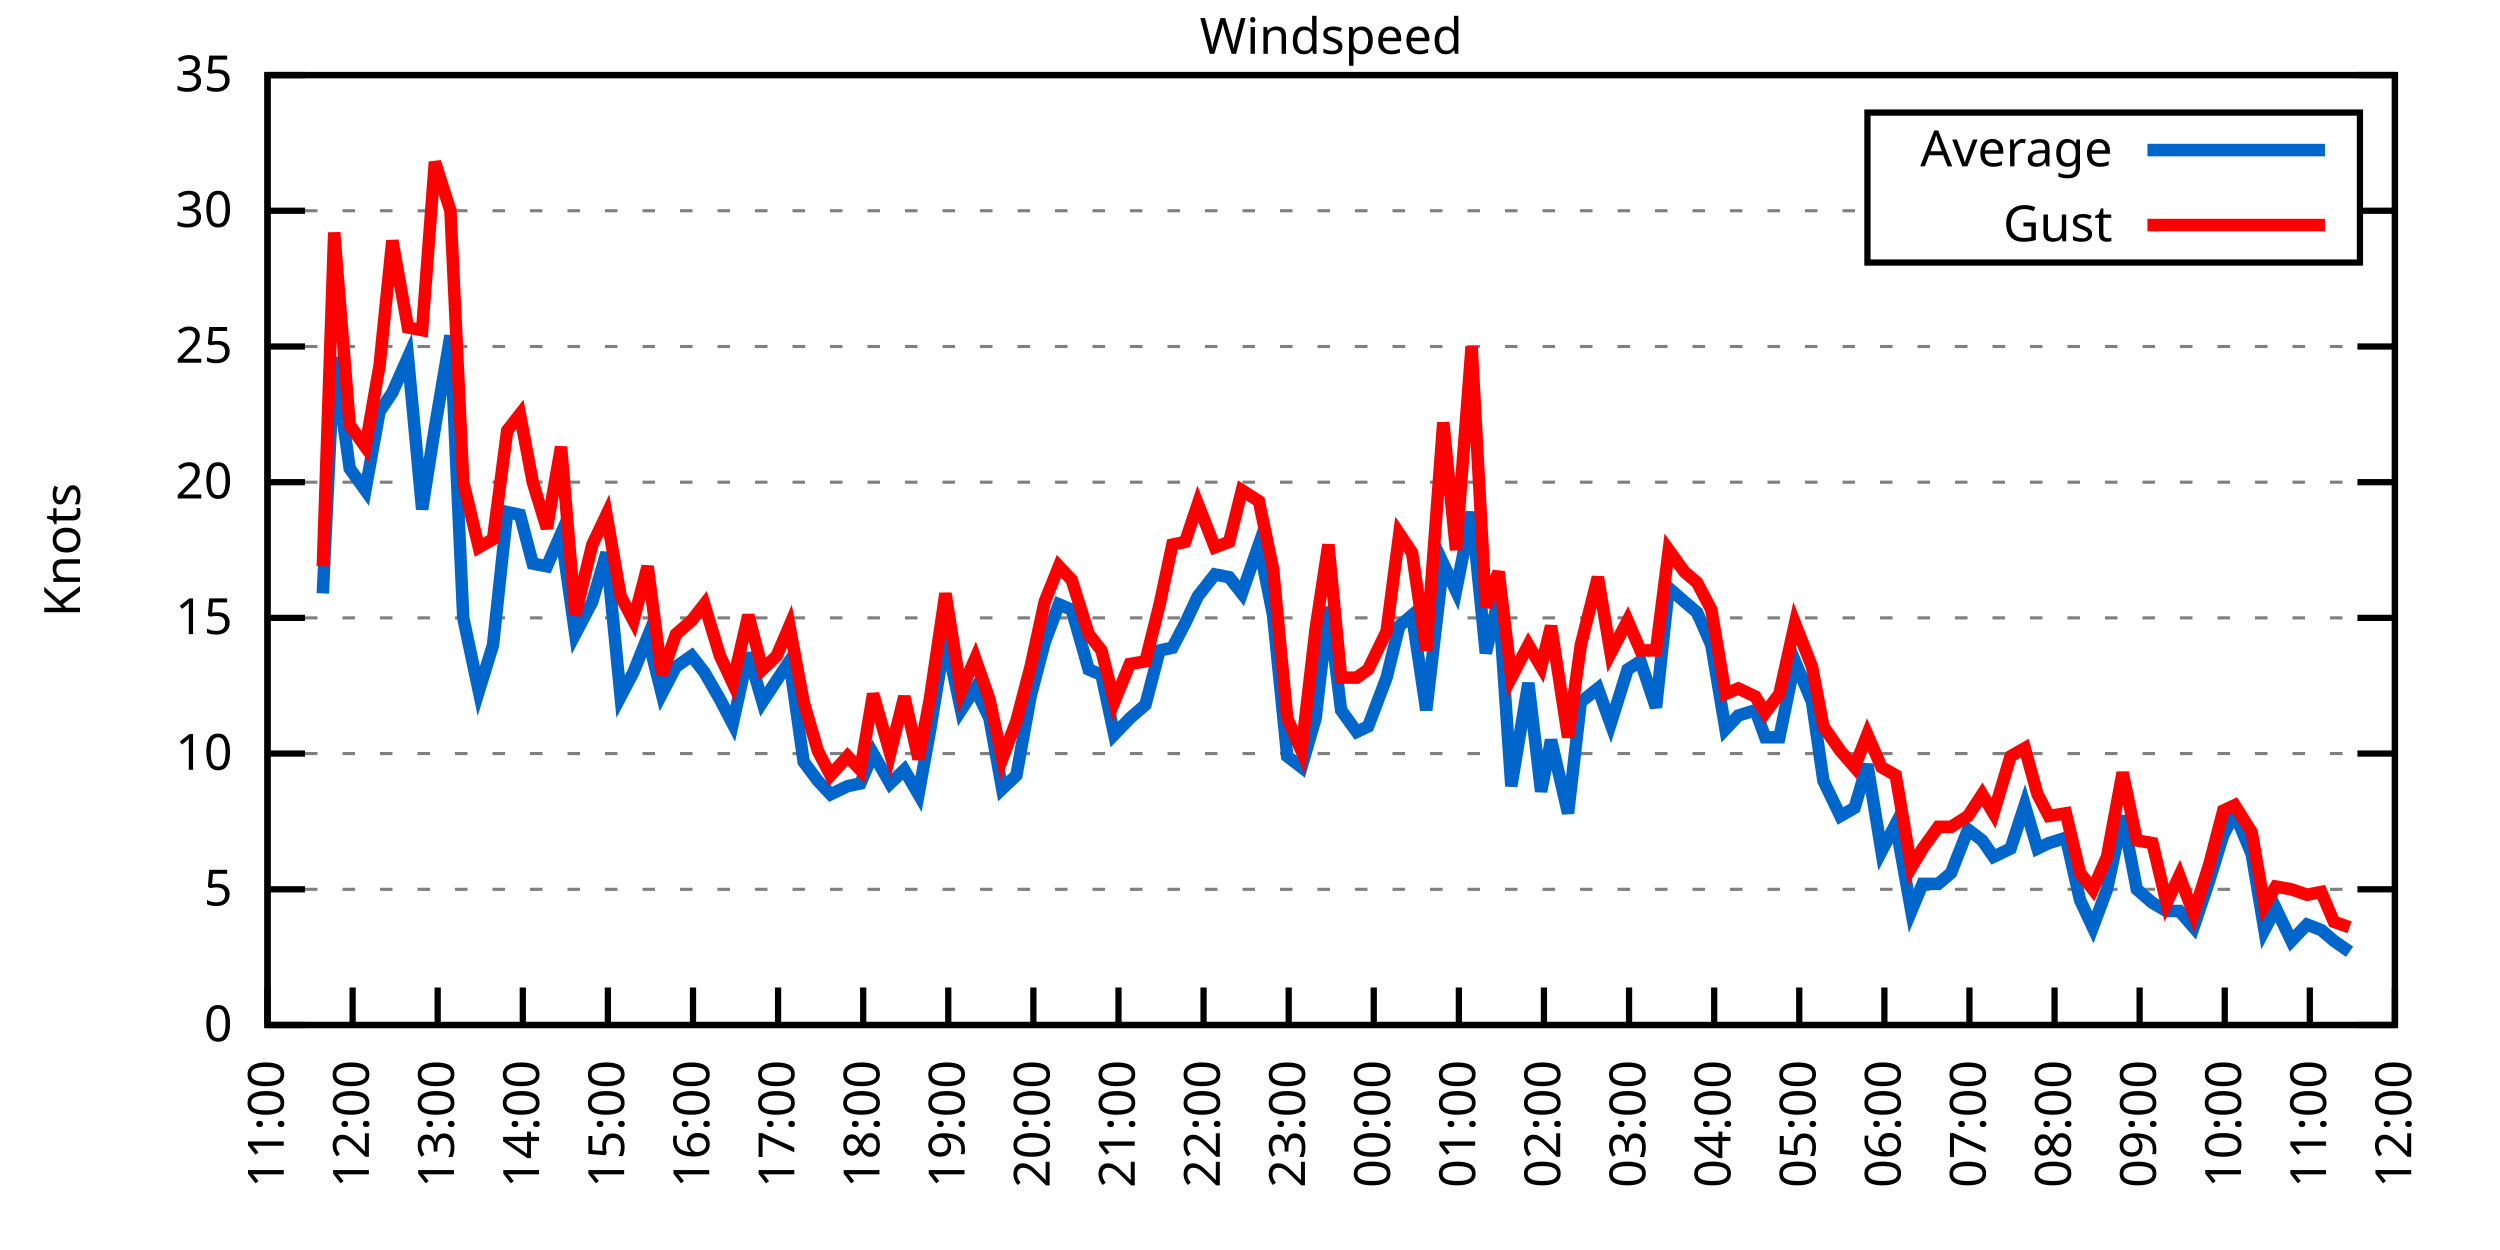
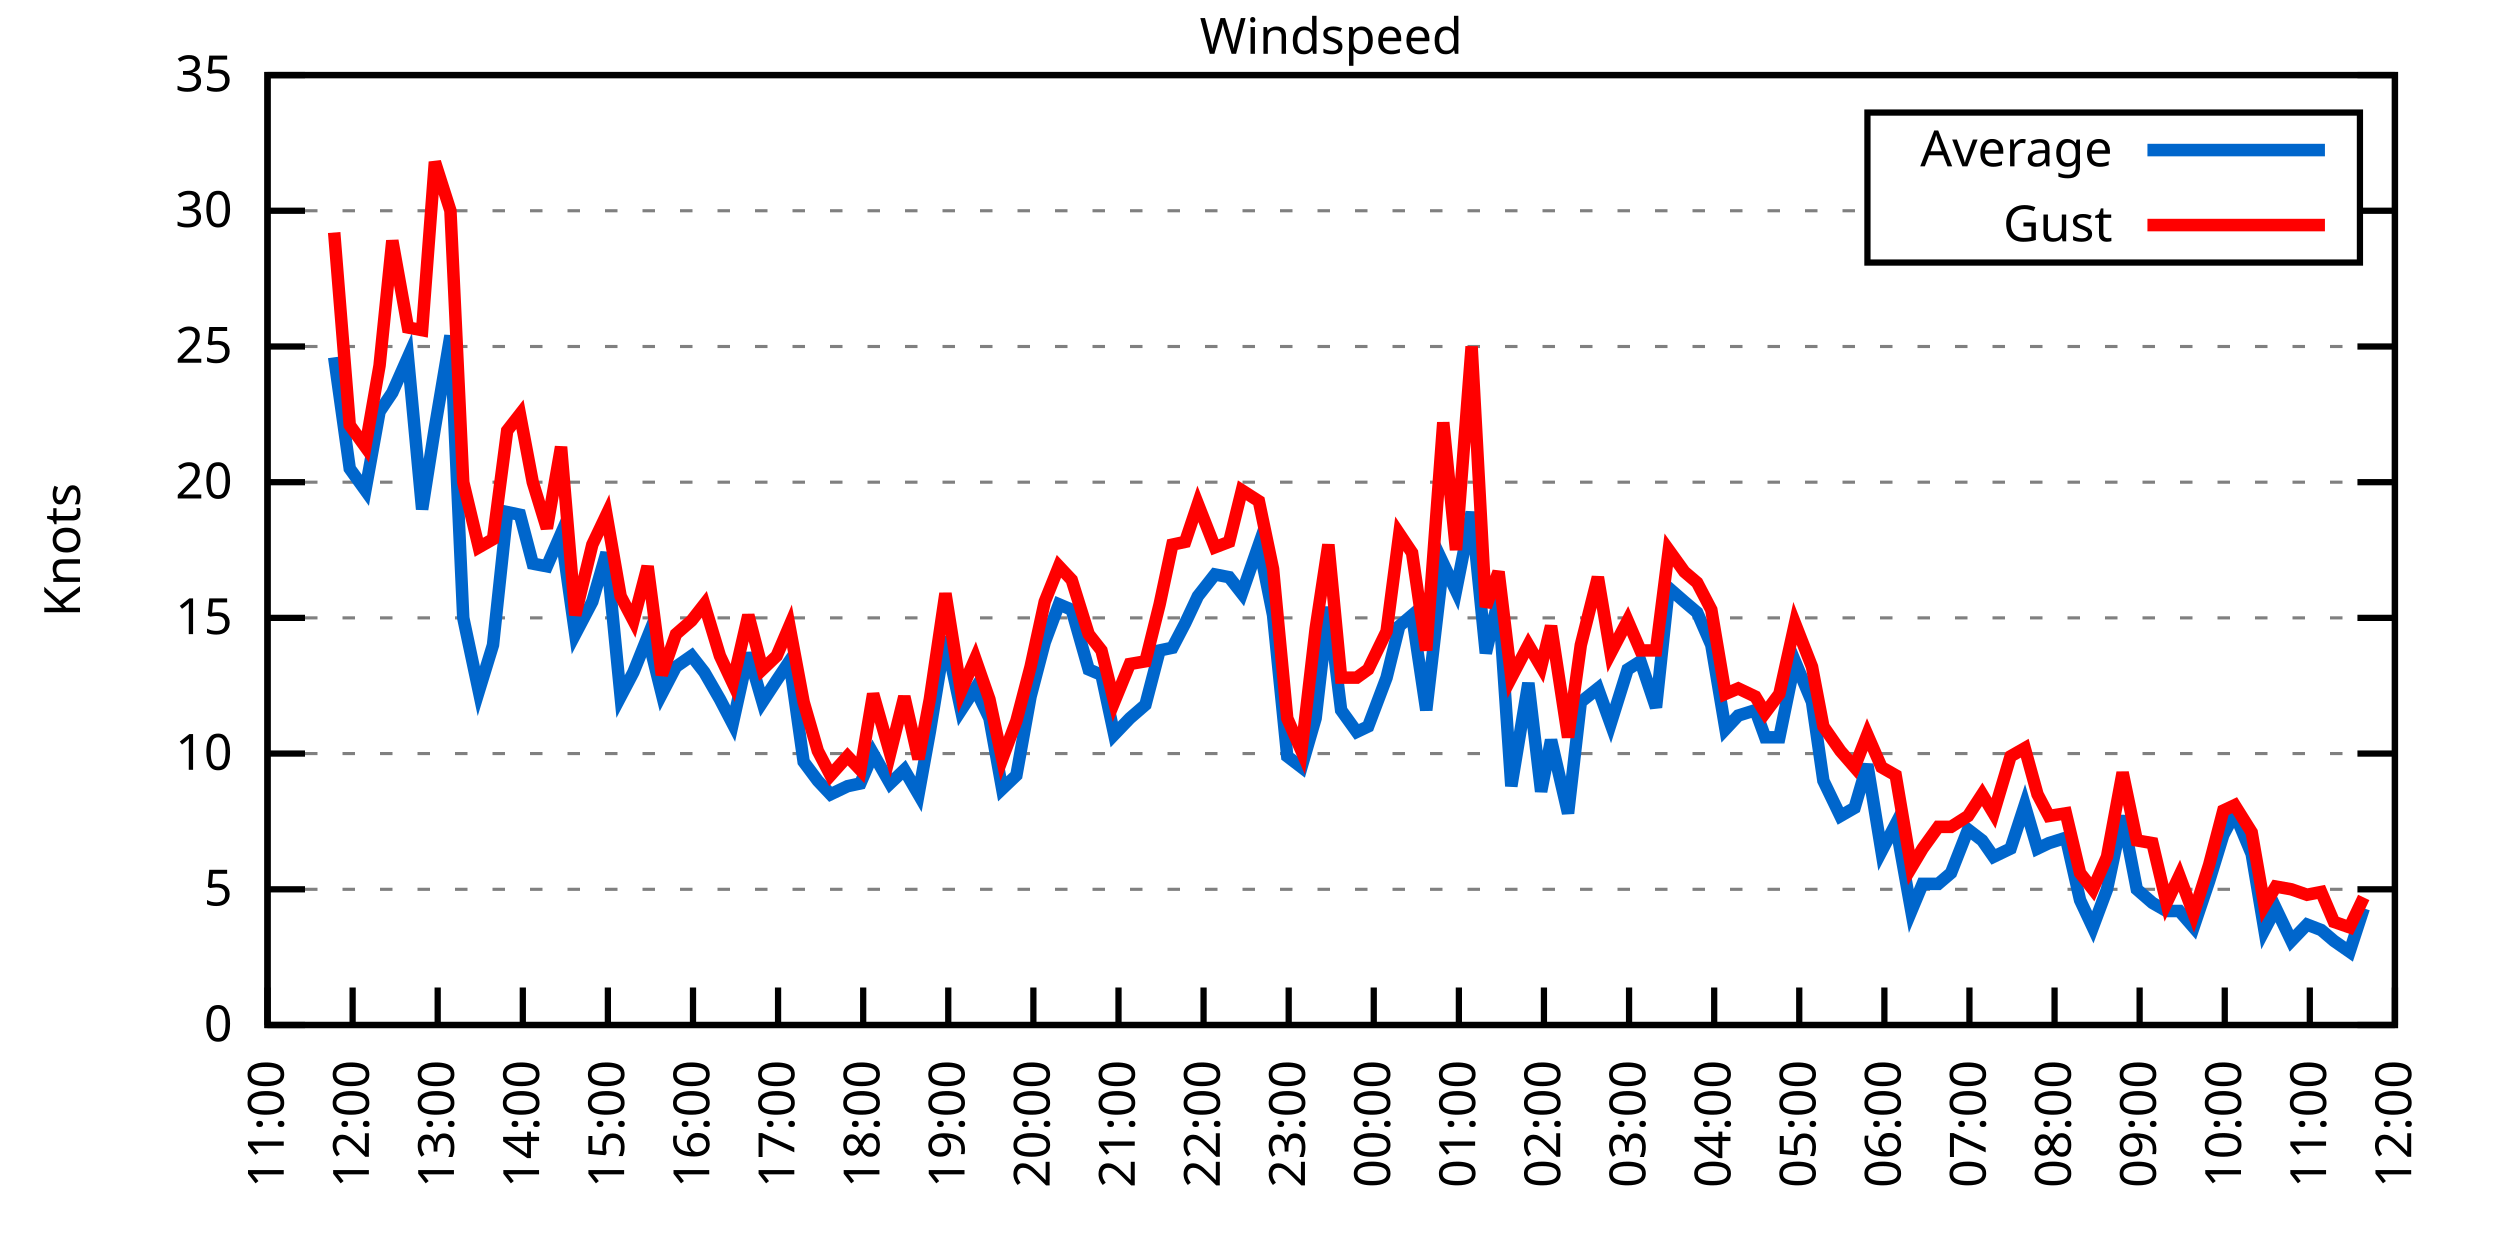
<svg xmlns="http://www.w3.org/2000/svg" xmlns:xlink="http://www.w3.org/1999/xlink" width="400" height="200" viewBox="0 0 400 200">
  <g id="gnuplot_canvas">
    <rect x="0" y="0" width="400" height="200" fill="none" />
    <defs>
      <circle id="gpDot" r="0.5" stroke-width="0.5" stroke="currentColor" />
      <path id="gpPt0" stroke-width="0.333" stroke="currentColor" d="M-1,0 h2 M0,-1 v2" />
      <path id="gpPt1" stroke-width="0.333" stroke="currentColor" d="M-1,-1 L1,1 M1,-1 L-1,1" />
      <path id="gpPt2" stroke-width="0.333" stroke="currentColor" d="M-1,0 L1,0 M0,-1 L0,1 M-1,-1 L1,1 M-1,1 L1,-1" />
      <rect id="gpPt3" stroke-width="0.333" stroke="currentColor" x="-1" y="-1" width="2" height="2" />
      <rect id="gpPt4" stroke-width="0.333" stroke="currentColor" fill="currentColor" x="-1" y="-1" width="2" height="2" />
      <circle id="gpPt5" stroke-width="0.333" stroke="currentColor" cx="0" cy="0" r="1" />
      <use xlink:href="#gpPt5" id="gpPt6" fill="currentColor" stroke="none" />
      <path id="gpPt7" stroke-width="0.333" stroke="currentColor" d="M0,-1.33 L-1.33,0.67 L1.33,0.67 z" />
      <use xlink:href="#gpPt7" id="gpPt8" fill="currentColor" stroke="none" />
      <use xlink:href="#gpPt7" id="gpPt9" stroke="currentColor" transform="rotate(180)" />
      <use xlink:href="#gpPt9" id="gpPt10" fill="currentColor" stroke="none" />
      <use xlink:href="#gpPt3" id="gpPt11" stroke="currentColor" transform="rotate(45)" />
      <use xlink:href="#gpPt11" id="gpPt12" fill="currentColor" stroke="none" />
      <path id="gpPt13" stroke-width="0.333" stroke="currentColor" d="M0,1.330 L1.265,0.411 L0.782,-1.067 L-0.782,-1.076 L-1.265,0.411 z" />
      <use xlink:href="#gpPt13" id="gpPt14" fill="currentColor" stroke="none" />
      <filter id="textbox" filterUnits="objectBoundingBox" x="0" y="0" height="1" width="1">
        <feFlood flood-color="white" flood-opacity="1" result="bgnd" />
        <feComposite in="SourceGraphic" in2="bgnd" operator="atop" />
      </filter>
      <filter id="greybox" filterUnits="objectBoundingBox" x="0" y="0" height="1" width="1">
        <feFlood flood-color="lightgrey" flood-opacity="1" result="grey" />
        <feComposite in="SourceGraphic" in2="grey" operator="atop" />
      </filter>
    </defs>
    <g fill="none" color="white" stroke="currentColor" stroke-width="1.00" stroke-linecap="butt" stroke-linejoin="miter">
</g>
    <g fill="none" color="black" stroke="currentColor" stroke-width="1.00" stroke-linecap="butt" stroke-linejoin="miter">
      <g stroke="none" shape-rendering="crispEdges">
        <polygon fill="rgb(255, 255, 255)" points="42.80,164.00 383.18,164.00 383.18,12.02 42.80,12.02 " />
      </g>
    </g>
    <g fill="none" color="black" stroke="currentColor" stroke-width="1.00" stroke-linecap="butt" stroke-linejoin="miter">
</g>
    <g fill="none" color="black" stroke="black" stroke-width="0.50" stroke-linecap="butt" stroke-linejoin="miter">
</g>
    <g fill="none" color="gray" stroke="currentColor" stroke-width="0.50" stroke-linecap="butt" stroke-linejoin="miter">
      <path stroke="gray" stroke-dasharray="2,4" class="gridline" d="M42.80,164.00 L383.19,164.00  " />
    </g>
    <g fill="none" color="gray" stroke="gray" stroke-width="1.00" stroke-linecap="butt" stroke-linejoin="miter">
</g>
    <g fill="none" color="black" stroke="currentColor" stroke-width="1.00" stroke-linecap="butt" stroke-linejoin="miter">
      <path stroke="black" d="M42.80,164.00 L48.80,164.00 M383.19,164.00 L377.19,164.00  " />
      <g transform="translate(37.20,166.60)" stroke="none" fill="black" font-family="Sans" font-size="8.00" text-anchor="end">
        <text>
          <tspan font-family="Sans"> 0</tspan>
        </text>
      </g>
    </g>
    <g fill="none" color="black" stroke="currentColor" stroke-width="1.00" stroke-linecap="butt" stroke-linejoin="miter">
</g>
    <g fill="none" color="black" stroke="black" stroke-width="0.50" stroke-linecap="butt" stroke-linejoin="miter">
</g>
    <g fill="none" color="gray" stroke="currentColor" stroke-width="0.50" stroke-linecap="butt" stroke-linejoin="miter">
      <path stroke="gray" stroke-dasharray="2,4" class="gridline" d="M42.80,142.29 L383.19,142.29  " />
    </g>
    <g fill="none" color="gray" stroke="gray" stroke-width="1.00" stroke-linecap="butt" stroke-linejoin="miter">
</g>
    <g fill="none" color="black" stroke="currentColor" stroke-width="1.00" stroke-linecap="butt" stroke-linejoin="miter">
      <path stroke="black" d="M42.80,142.29 L48.80,142.29 M383.19,142.29 L377.19,142.29  " />
      <g transform="translate(37.20,144.89)" stroke="none" fill="black" font-family="Sans" font-size="8.00" text-anchor="end">
        <text>
          <tspan font-family="Sans"> 5</tspan>
        </text>
      </g>
    </g>
    <g fill="none" color="black" stroke="currentColor" stroke-width="1.00" stroke-linecap="butt" stroke-linejoin="miter">
</g>
    <g fill="none" color="black" stroke="black" stroke-width="0.50" stroke-linecap="butt" stroke-linejoin="miter">
</g>
    <g fill="none" color="gray" stroke="currentColor" stroke-width="0.50" stroke-linecap="butt" stroke-linejoin="miter">
      <path stroke="gray" stroke-dasharray="2,4" class="gridline" d="M42.80,120.57 L383.19,120.57  " />
    </g>
    <g fill="none" color="gray" stroke="gray" stroke-width="1.00" stroke-linecap="butt" stroke-linejoin="miter">
</g>
    <g fill="none" color="black" stroke="currentColor" stroke-width="1.00" stroke-linecap="butt" stroke-linejoin="miter">
      <path stroke="black" d="M42.80,120.57 L48.80,120.57 M383.19,120.57 L377.19,120.57  " />
      <g transform="translate(37.20,123.17)" stroke="none" fill="black" font-family="Sans" font-size="8.00" text-anchor="end">
        <text>
          <tspan font-family="Sans"> 10</tspan>
        </text>
      </g>
    </g>
    <g fill="none" color="black" stroke="currentColor" stroke-width="1.00" stroke-linecap="butt" stroke-linejoin="miter">
</g>
    <g fill="none" color="black" stroke="black" stroke-width="0.50" stroke-linecap="butt" stroke-linejoin="miter">
</g>
    <g fill="none" color="gray" stroke="currentColor" stroke-width="0.50" stroke-linecap="butt" stroke-linejoin="miter">
      <path stroke="gray" stroke-dasharray="2,4" class="gridline" d="M42.80,98.86 L383.19,98.86  " />
    </g>
    <g fill="none" color="gray" stroke="gray" stroke-width="1.00" stroke-linecap="butt" stroke-linejoin="miter">
</g>
    <g fill="none" color="black" stroke="currentColor" stroke-width="1.00" stroke-linecap="butt" stroke-linejoin="miter">
      <path stroke="black" d="M42.80,98.86 L48.80,98.86 M383.19,98.86 L377.19,98.86  " />
      <g transform="translate(37.20,101.46)" stroke="none" fill="black" font-family="Sans" font-size="8.00" text-anchor="end">
        <text>
          <tspan font-family="Sans"> 15</tspan>
        </text>
      </g>
    </g>
    <g fill="none" color="black" stroke="currentColor" stroke-width="1.00" stroke-linecap="butt" stroke-linejoin="miter">
</g>
    <g fill="none" color="black" stroke="black" stroke-width="0.50" stroke-linecap="butt" stroke-linejoin="miter">
</g>
    <g fill="none" color="gray" stroke="currentColor" stroke-width="0.50" stroke-linecap="butt" stroke-linejoin="miter">
      <path stroke="gray" stroke-dasharray="2,4" class="gridline" d="M42.80,77.15 L383.19,77.15  " />
    </g>
    <g fill="none" color="gray" stroke="gray" stroke-width="1.00" stroke-linecap="butt" stroke-linejoin="miter">
</g>
    <g fill="none" color="black" stroke="currentColor" stroke-width="1.00" stroke-linecap="butt" stroke-linejoin="miter">
      <path stroke="black" d="M42.80,77.15 L48.80,77.15 M383.19,77.15 L377.19,77.15  " />
      <g transform="translate(37.20,79.75)" stroke="none" fill="black" font-family="Sans" font-size="8.00" text-anchor="end">
        <text>
          <tspan font-family="Sans"> 20</tspan>
        </text>
      </g>
    </g>
    <g fill="none" color="black" stroke="currentColor" stroke-width="1.00" stroke-linecap="butt" stroke-linejoin="miter">
</g>
    <g fill="none" color="black" stroke="black" stroke-width="0.50" stroke-linecap="butt" stroke-linejoin="miter">
</g>
    <g fill="none" color="gray" stroke="currentColor" stroke-width="0.50" stroke-linecap="butt" stroke-linejoin="miter">
      <path stroke="gray" stroke-dasharray="2,4" class="gridline" d="M42.80,55.44 L383.19,55.44  " />
    </g>
    <g fill="none" color="gray" stroke="gray" stroke-width="1.00" stroke-linecap="butt" stroke-linejoin="miter">
</g>
    <g fill="none" color="black" stroke="currentColor" stroke-width="1.00" stroke-linecap="butt" stroke-linejoin="miter">
      <path stroke="black" d="M42.80,55.44 L48.80,55.44 M383.19,55.44 L377.19,55.44  " />
      <g transform="translate(37.20,58.04)" stroke="none" fill="black" font-family="Sans" font-size="8.00" text-anchor="end">
        <text>
          <tspan font-family="Sans"> 25</tspan>
        </text>
      </g>
    </g>
    <g fill="none" color="black" stroke="currentColor" stroke-width="1.00" stroke-linecap="butt" stroke-linejoin="miter">
</g>
    <g fill="none" color="black" stroke="black" stroke-width="0.50" stroke-linecap="butt" stroke-linejoin="miter">
</g>
    <g fill="none" color="gray" stroke="currentColor" stroke-width="0.50" stroke-linecap="butt" stroke-linejoin="miter">
      <path stroke="gray" stroke-dasharray="2,4" class="gridline" d="M42.80,33.72 L298.79,33.72 M377.59,33.72 L383.19,33.72  " />
    </g>
    <g fill="none" color="gray" stroke="gray" stroke-width="1.00" stroke-linecap="butt" stroke-linejoin="miter">
</g>
    <g fill="none" color="black" stroke="currentColor" stroke-width="1.00" stroke-linecap="butt" stroke-linejoin="miter">
      <path stroke="black" d="M42.80,33.72 L48.80,33.72 M383.19,33.72 L377.19,33.72  " />
      <g transform="translate(37.20,36.32)" stroke="none" fill="black" font-family="Sans" font-size="8.00" text-anchor="end">
        <text>
          <tspan font-family="Sans"> 30</tspan>
        </text>
      </g>
    </g>
    <g fill="none" color="black" stroke="currentColor" stroke-width="1.00" stroke-linecap="butt" stroke-linejoin="miter">
</g>
    <g fill="none" color="black" stroke="black" stroke-width="0.50" stroke-linecap="butt" stroke-linejoin="miter">
</g>
    <g fill="none" color="gray" stroke="currentColor" stroke-width="0.50" stroke-linecap="butt" stroke-linejoin="miter">
      <path stroke="gray" stroke-dasharray="2,4" class="gridline" d="M42.80,12.01 L383.19,12.01  " />
    </g>
    <g fill="none" color="gray" stroke="gray" stroke-width="1.00" stroke-linecap="butt" stroke-linejoin="miter">
</g>
    <g fill="none" color="black" stroke="currentColor" stroke-width="1.00" stroke-linecap="butt" stroke-linejoin="miter">
      <path stroke="black" d="M42.80,12.01 L48.80,12.01 M383.19,12.01 L377.19,12.01  " />
      <g transform="translate(37.20,14.61)" stroke="none" fill="black" font-family="Sans" font-size="8.00" text-anchor="end">
        <text>
          <tspan font-family="Sans"> 35</tspan>
        </text>
      </g>
    </g>
    <g fill="none" color="black" stroke="currentColor" stroke-width="1.00" stroke-linecap="butt" stroke-linejoin="miter">
      <path stroke="black" d="M42.80,164.00 L42.80,158.00  " />
      <g transform="translate(45.40,169.60) rotate(270.00)" stroke="none" fill="black" font-family="Sans" font-size="8.00" text-anchor="end">
        <text>
          <tspan font-family="Sans">11:00</tspan>
        </text>
      </g>
    </g>
    <g fill="none" color="black" stroke="currentColor" stroke-width="1.00" stroke-linecap="butt" stroke-linejoin="miter">
      <path stroke="black" d="M56.42,164.00 L56.42,158.00  " />
      <g transform="translate(59.02,169.60) rotate(270.00)" stroke="none" fill="black" font-family="Sans" font-size="8.00" text-anchor="end">
        <text>
          <tspan font-family="Sans">12:00</tspan>
        </text>
      </g>
    </g>
    <g fill="none" color="black" stroke="currentColor" stroke-width="1.00" stroke-linecap="butt" stroke-linejoin="miter">
      <path stroke="black" d="M70.03,164.00 L70.03,158.00  " />
      <g transform="translate(72.63,169.60) rotate(270.00)" stroke="none" fill="black" font-family="Sans" font-size="8.00" text-anchor="end">
        <text>
          <tspan font-family="Sans">13:00</tspan>
        </text>
      </g>
    </g>
    <g fill="none" color="black" stroke="currentColor" stroke-width="1.00" stroke-linecap="butt" stroke-linejoin="miter">
      <path stroke="black" d="M83.65,164.00 L83.65,158.00  " />
      <g transform="translate(86.25,169.60) rotate(270.00)" stroke="none" fill="black" font-family="Sans" font-size="8.00" text-anchor="end">
        <text>
          <tspan font-family="Sans">14:00</tspan>
        </text>
      </g>
    </g>
    <g fill="none" color="black" stroke="currentColor" stroke-width="1.00" stroke-linecap="butt" stroke-linejoin="miter">
      <path stroke="black" d="M97.26,164.00 L97.26,158.00  " />
      <g transform="translate(99.86,169.60) rotate(270.00)" stroke="none" fill="black" font-family="Sans" font-size="8.00" text-anchor="end">
        <text>
          <tspan font-family="Sans">15:00</tspan>
        </text>
      </g>
    </g>
    <g fill="none" color="black" stroke="currentColor" stroke-width="1.00" stroke-linecap="butt" stroke-linejoin="miter">
      <path stroke="black" d="M110.88,164.00 L110.88,158.00  " />
      <g transform="translate(113.48,169.60) rotate(270.00)" stroke="none" fill="black" font-family="Sans" font-size="8.00" text-anchor="end">
        <text>
          <tspan font-family="Sans">16:00</tspan>
        </text>
      </g>
    </g>
    <g fill="none" color="black" stroke="currentColor" stroke-width="1.00" stroke-linecap="butt" stroke-linejoin="miter">
      <path stroke="black" d="M124.49,164.00 L124.49,158.00  " />
      <g transform="translate(127.09,169.60) rotate(270.00)" stroke="none" fill="black" font-family="Sans" font-size="8.00" text-anchor="end">
        <text>
          <tspan font-family="Sans">17:00</tspan>
        </text>
      </g>
    </g>
    <g fill="none" color="black" stroke="currentColor" stroke-width="1.00" stroke-linecap="butt" stroke-linejoin="miter">
      <path stroke="black" d="M138.11,164.00 L138.11,158.00  " />
      <g transform="translate(140.71,169.60) rotate(270.00)" stroke="none" fill="black" font-family="Sans" font-size="8.00" text-anchor="end">
        <text>
          <tspan font-family="Sans">18:00</tspan>
        </text>
      </g>
    </g>
    <g fill="none" color="black" stroke="currentColor" stroke-width="1.00" stroke-linecap="butt" stroke-linejoin="miter">
      <path stroke="black" d="M151.72,164.00 L151.72,158.00  " />
      <g transform="translate(154.32,169.60) rotate(270.00)" stroke="none" fill="black" font-family="Sans" font-size="8.00" text-anchor="end">
        <text>
          <tspan font-family="Sans">19:00</tspan>
        </text>
      </g>
    </g>
    <g fill="none" color="black" stroke="currentColor" stroke-width="1.00" stroke-linecap="butt" stroke-linejoin="miter">
      <path stroke="black" d="M165.34,164.00 L165.34,158.00  " />
      <g transform="translate(167.94,169.60) rotate(270.00)" stroke="none" fill="black" font-family="Sans" font-size="8.00" text-anchor="end">
        <text>
          <tspan font-family="Sans">20:00</tspan>
        </text>
      </g>
    </g>
    <g fill="none" color="black" stroke="currentColor" stroke-width="1.00" stroke-linecap="butt" stroke-linejoin="miter">
      <path stroke="black" d="M178.96,164.00 L178.96,158.00  " />
      <g transform="translate(181.56,169.60) rotate(270.00)" stroke="none" fill="black" font-family="Sans" font-size="8.00" text-anchor="end">
        <text>
          <tspan font-family="Sans">21:00</tspan>
        </text>
      </g>
    </g>
    <g fill="none" color="black" stroke="currentColor" stroke-width="1.00" stroke-linecap="butt" stroke-linejoin="miter">
      <path stroke="black" d="M192.57,164.00 L192.57,158.00  " />
      <g transform="translate(195.17,169.60) rotate(270.00)" stroke="none" fill="black" font-family="Sans" font-size="8.00" text-anchor="end">
        <text>
          <tspan font-family="Sans">22:00</tspan>
        </text>
      </g>
    </g>
    <g fill="none" color="black" stroke="currentColor" stroke-width="1.00" stroke-linecap="butt" stroke-linejoin="miter">
      <path stroke="black" d="M206.19,164.00 L206.19,158.00  " />
      <g transform="translate(208.79,169.60) rotate(270.00)" stroke="none" fill="black" font-family="Sans" font-size="8.00" text-anchor="end">
        <text>
          <tspan font-family="Sans">23:00</tspan>
        </text>
      </g>
    </g>
    <g fill="none" color="black" stroke="currentColor" stroke-width="1.00" stroke-linecap="butt" stroke-linejoin="miter">
      <path stroke="black" d="M219.80,164.00 L219.80,158.00  " />
      <g transform="translate(222.40,169.60) rotate(270.00)" stroke="none" fill="black" font-family="Sans" font-size="8.00" text-anchor="end">
        <text>
          <tspan font-family="Sans">00:00</tspan>
        </text>
      </g>
    </g>
    <g fill="none" color="black" stroke="currentColor" stroke-width="1.00" stroke-linecap="butt" stroke-linejoin="miter">
      <path stroke="black" d="M233.42,164.00 L233.42,158.00  " />
      <g transform="translate(236.02,169.60) rotate(270.00)" stroke="none" fill="black" font-family="Sans" font-size="8.00" text-anchor="end">
        <text>
          <tspan font-family="Sans">01:00</tspan>
        </text>
      </g>
    </g>
    <g fill="none" color="black" stroke="currentColor" stroke-width="1.00" stroke-linecap="butt" stroke-linejoin="miter">
      <path stroke="black" d="M247.03,164.00 L247.03,158.00  " />
      <g transform="translate(249.63,169.60) rotate(270.00)" stroke="none" fill="black" font-family="Sans" font-size="8.00" text-anchor="end">
        <text>
          <tspan font-family="Sans">02:00</tspan>
        </text>
      </g>
    </g>
    <g fill="none" color="black" stroke="currentColor" stroke-width="1.00" stroke-linecap="butt" stroke-linejoin="miter">
      <path stroke="black" d="M260.65,164.00 L260.65,158.00  " />
      <g transform="translate(263.25,169.60) rotate(270.00)" stroke="none" fill="black" font-family="Sans" font-size="8.00" text-anchor="end">
        <text>
          <tspan font-family="Sans">03:00</tspan>
        </text>
      </g>
    </g>
    <g fill="none" color="black" stroke="currentColor" stroke-width="1.00" stroke-linecap="butt" stroke-linejoin="miter">
      <path stroke="black" d="M274.27,164.00 L274.27,158.00  " />
      <g transform="translate(276.87,169.60) rotate(270.00)" stroke="none" fill="black" font-family="Sans" font-size="8.00" text-anchor="end">
        <text>
          <tspan font-family="Sans">04:00</tspan>
        </text>
      </g>
    </g>
    <g fill="none" color="black" stroke="currentColor" stroke-width="1.00" stroke-linecap="butt" stroke-linejoin="miter">
      <path stroke="black" d="M287.88,164.00 L287.88,158.00  " />
      <g transform="translate(290.48,169.60) rotate(270.00)" stroke="none" fill="black" font-family="Sans" font-size="8.00" text-anchor="end">
        <text>
          <tspan font-family="Sans">05:00</tspan>
        </text>
      </g>
    </g>
    <g fill="none" color="black" stroke="currentColor" stroke-width="1.00" stroke-linecap="butt" stroke-linejoin="miter">
      <path stroke="black" d="M301.50,164.00 L301.50,158.00  " />
      <g transform="translate(304.10,169.60) rotate(270.00)" stroke="none" fill="black" font-family="Sans" font-size="8.00" text-anchor="end">
        <text>
          <tspan font-family="Sans">06:00</tspan>
        </text>
      </g>
    </g>
    <g fill="none" color="black" stroke="currentColor" stroke-width="1.00" stroke-linecap="butt" stroke-linejoin="miter">
      <path stroke="black" d="M315.11,164.00 L315.11,158.00  " />
      <g transform="translate(317.71,169.60) rotate(270.00)" stroke="none" fill="black" font-family="Sans" font-size="8.00" text-anchor="end">
        <text>
          <tspan font-family="Sans">07:00</tspan>
        </text>
      </g>
    </g>
    <g fill="none" color="black" stroke="currentColor" stroke-width="1.00" stroke-linecap="butt" stroke-linejoin="miter">
      <path stroke="black" d="M328.73,164.00 L328.73,158.00  " />
      <g transform="translate(331.33,169.60) rotate(270.00)" stroke="none" fill="black" font-family="Sans" font-size="8.00" text-anchor="end">
        <text>
          <tspan font-family="Sans">08:00</tspan>
        </text>
      </g>
    </g>
    <g fill="none" color="black" stroke="currentColor" stroke-width="1.00" stroke-linecap="butt" stroke-linejoin="miter">
      <path stroke="black" d="M342.34,164.00 L342.34,158.00  " />
      <g transform="translate(344.94,169.60) rotate(270.00)" stroke="none" fill="black" font-family="Sans" font-size="8.00" text-anchor="end">
        <text>
          <tspan font-family="Sans">09:00</tspan>
        </text>
      </g>
    </g>
    <g fill="none" color="black" stroke="currentColor" stroke-width="1.00" stroke-linecap="butt" stroke-linejoin="miter">
      <path stroke="black" d="M355.96,164.00 L355.96,158.00  " />
      <g transform="translate(358.56,169.60) rotate(270.00)" stroke="none" fill="black" font-family="Sans" font-size="8.00" text-anchor="end">
        <text>
          <tspan font-family="Sans">10:00</tspan>
        </text>
      </g>
    </g>
    <g fill="none" color="black" stroke="currentColor" stroke-width="1.00" stroke-linecap="butt" stroke-linejoin="miter">
      <path stroke="black" d="M369.57,164.00 L369.57,158.00  " />
      <g transform="translate(372.17,169.60) rotate(270.00)" stroke="none" fill="black" font-family="Sans" font-size="8.00" text-anchor="end">
        <text>
          <tspan font-family="Sans">11:00</tspan>
        </text>
      </g>
    </g>
    <g fill="none" color="black" stroke="currentColor" stroke-width="1.00" stroke-linecap="butt" stroke-linejoin="miter">
      <path stroke="black" d="M383.19,164.00 L383.19,158.00  " />
      <g transform="translate(385.79,169.60) rotate(270.00)" stroke="none" fill="black" font-family="Sans" font-size="8.00" text-anchor="end">
        <text>
          <tspan font-family="Sans">12:00</tspan>
        </text>
      </g>
    </g>
    <g fill="none" color="black" stroke="currentColor" stroke-width="1.00" stroke-linecap="butt" stroke-linejoin="miter">
</g>
    <g fill="none" color="black" stroke="currentColor" stroke-width="1.00" stroke-linecap="butt" stroke-linejoin="miter">
      <path stroke="black" d="M42.80,12.01 L42.80,164.00 L383.19,164.00 L383.19,12.01 L42.80,12.01 Z  " />
    </g>
    <g fill="none" color="black" stroke="currentColor" stroke-width="1.00" stroke-linecap="butt" stroke-linejoin="miter">
</g>
    <g fill="none" color="black" stroke="currentColor" stroke-width="1.00" stroke-linecap="butt" stroke-linejoin="miter">
      <path stroke="black" d="M298.79,42.01 L298.79,18.01 L377.59,18.01 L377.59,42.01 L298.79,42.01 Z  " />
    </g>
    <g id="Windspeed_plot_1">
      <g fill="none" color="white" stroke="black" stroke-width="2.00" stroke-linecap="butt" stroke-linejoin="miter">
</g>
      <g fill="none" color="black" stroke="currentColor" stroke-width="2.00" stroke-linecap="butt" stroke-linejoin="miter">
        <g transform="translate(337.99,26.61)" stroke="none" fill="black" font-family="Sans" font-size="8.00" text-anchor="end">
          <text>
            <tspan font-family="Sans">Average</tspan>
          </text>
        </g>
      </g>
      <g fill="none" color="black" stroke="currentColor" stroke-width="2.00" stroke-linecap="butt" stroke-linejoin="miter">
-         <path stroke="rgb(  0, 102, 204)" d="M343.59,24.01 L371.99,24.01 M51.65,94.95 L53.47,57.17 L55.96,74.98 L58.46,78.45 L60.73,65.86 L62.77,62.82   L65.27,57.17 L67.54,81.49 L69.58,68.46 L72.07,53.70 L74.12,98.86 L76.61,110.59 L78.88,103.20 L81.15,81.93   L83.19,82.36 L85.24,90.18 L87.50,90.61 L89.77,85.40 L92.04,101.47 L94.77,96.26 L97.04,88.44 L99.30,111.45   L101.35,107.55 L103.62,101.90 L105.89,111.02 L108.15,106.68 L110.65,104.94 L112.69,107.55 L115.19,111.89 L117.23,115.80   L119.73,104.51 L122.00,112.32 L124.27,108.85 L126.31,105.81 L128.58,121.88 L130.85,124.92 L132.89,127.09 L135.61,125.79   L137.66,125.35 L139.70,120.57 L142.42,125.35 L144.69,123.18 L146.96,127.09 L148.77,117.10 L151.27,101.90 L153.77,113.63   L156.04,110.15 L158.31,114.93 L160.35,126.22 L162.62,124.05 L164.89,111.45 L167.16,102.77 L169.43,96.69 L171.47,97.56   L174.19,107.11 L176.23,107.98 L178.28,117.53 L180.77,114.93 L183.27,112.76 L185.54,104.07 L187.58,103.64 L189.62,99.73   L191.66,95.39 L194.39,91.91 L196.66,92.35 L198.70,94.95 L201.42,87.14 L203.69,98.43 L205.96,121.01 L208.23,122.75   L210.50,114.93 L212.54,97.12 L214.58,113.63 L217.08,117.10 L218.90,116.23 L221.85,108.42 L223.89,100.16 L225.93,98.43   L228.20,113.63 L230.92,90.18 L232.96,94.52 L235.46,81.93 L237.73,104.51 L239.77,95.82 L241.81,125.79 L244.54,109.28   L246.58,126.65 L248.17,118.40 L250.89,130.13 L252.93,112.32 L255.66,110.15 L257.70,115.80 L260.42,107.11 L262.47,105.81   L264.96,113.19 L267.00,94.08 L269.50,96.26 L271.54,97.99 L273.81,103.20 L276.08,116.67 L278.12,114.49 L280.85,113.63   L282.43,117.97 L284.70,117.97 L287.20,105.81 L289.92,112.32 L291.74,124.92 L294.46,130.56 L296.73,129.26 L298.77,122.31   L301.04,136.21 L303.31,131.86 L305.81,145.76 L307.62,141.42 L310.12,141.42 L312.16,139.68 L314.89,132.73 L317.15,134.47   L318.97,137.08 L321.69,135.77 L323.96,128.83 L326.00,135.77 L327.82,134.90 L330.54,134.04 L332.81,144.02 L334.85,148.37   L337.12,142.29 L339.62,130.56 L341.89,142.29 L344.39,144.46 L346.65,145.76 L348.70,145.76 L350.97,148.37 L353.46,140.98   L355.73,133.60 L357.55,130.13 L360.27,136.64 L362.31,148.80 L364.13,145.33 L366.62,150.54 L369.12,147.93 L371.39,148.80   L373.43,150.54 L375.93,152.28  " />
+         <path stroke="rgb(  0, 102, 204)" d="M343.59,24.01 L371.99,24.01 M53.47,57.17 L55.96,74.98 L58.46,78.45 L60.73,65.86 L62.77,62.82 L65.27,57.17   L67.54,81.49 L69.58,68.46 L72.07,53.70 L74.12,98.86 L76.61,110.59 L78.88,103.20 L81.15,81.93 L83.19,82.36   L85.24,90.18 L87.50,90.61 L89.77,85.40 L92.04,101.47 L94.77,96.26 L97.04,88.44 L99.30,111.45 L101.35,107.55   L103.62,101.90 L105.89,111.02 L108.15,106.68 L110.65,104.94 L112.69,107.55 L115.19,111.89 L117.23,115.80 L119.73,104.51   L122.00,112.32 L124.27,108.85 L126.31,105.81 L128.58,121.88 L130.85,124.92 L132.89,127.09 L135.61,125.79 L137.66,125.35   L139.70,120.57 L142.42,125.35 L144.69,123.18 L146.96,127.09 L148.77,117.10 L151.27,101.90 L153.77,113.63 L156.04,110.15   L158.31,114.93 L160.35,126.22 L162.62,124.05 L164.89,111.45 L167.16,102.77 L169.43,96.69 L171.47,97.56 L174.19,107.11   L176.23,107.98 L178.28,117.53 L180.77,114.93 L183.27,112.76 L185.54,104.07 L187.58,103.64 L189.62,99.73 L191.66,95.39   L194.39,91.91 L196.66,92.35 L198.70,94.95 L201.42,87.14 L203.69,98.43 L205.96,121.01 L208.23,122.75 L210.50,114.93   L212.54,97.12 L214.58,113.63 L217.08,117.10 L218.90,116.23 L221.85,108.42 L223.89,100.16 L225.93,98.43 L228.20,113.63   L230.92,90.18 L232.96,94.52 L235.46,81.93 L237.73,104.51 L239.77,95.82 L241.81,125.79 L244.54,109.28 L246.58,126.65   L248.17,118.40 L250.89,130.13 L252.93,112.32 L255.66,110.15 L257.70,115.80 L260.42,107.11 L262.47,105.81 L264.96,113.19   L267.00,94.08 L269.50,96.26 L271.54,97.99 L273.81,103.20 L276.08,116.67 L278.12,114.49 L280.85,113.63 L282.43,117.97   L284.70,117.97 L287.20,105.81 L289.92,112.32 L291.74,124.92 L294.46,130.56 L296.73,129.26 L298.77,122.31 L301.04,136.21   L303.31,131.86 L305.81,145.76 L307.62,141.42 L310.12,141.42 L312.16,139.68 L314.89,132.73 L317.15,134.47 L318.97,137.08   L321.69,135.77 L323.96,128.83 L326.00,135.77 L327.82,134.90 L330.54,134.04 L332.81,144.02 L334.85,148.37 L337.12,142.29   L339.62,130.56 L341.89,142.29 L344.39,144.46 L346.65,145.76 L348.70,145.76 L350.97,148.37 L353.46,140.98 L355.73,133.60   L357.55,130.13 L360.27,136.64 L362.31,148.80 L364.13,145.33 L366.62,150.54 L369.12,147.93 L371.39,148.80 L373.43,150.54   L375.93,152.28 L378.20,145.33  " />
      </g>
    </g>
    <g id="Windspeed_plot_2">
      <g fill="none" color="black" stroke="currentColor" stroke-width="2.00" stroke-linecap="butt" stroke-linejoin="miter">
        <g transform="translate(337.99,38.61)" stroke="none" fill="black" font-family="Sans" font-size="8.00" text-anchor="end">
          <text>
            <tspan font-family="Sans">Gust</tspan>
          </text>
        </g>
      </g>
      <g fill="none" color="black" stroke="currentColor" stroke-width="2.00" stroke-linecap="butt" stroke-linejoin="miter">
-         <path stroke="rgb(255,   0,   0)" d="M343.59,36.01 L371.99,36.01 M51.65,90.61 L53.47,37.20 L55.96,68.03 L58.46,71.50 L60.73,58.48 L62.77,38.50   L65.27,52.40 L67.54,52.83 L69.58,25.91 L72.07,33.72 L74.12,77.15 L76.61,87.57 L78.88,86.27 L81.15,68.90   L83.19,66.29 L85.24,77.15 L87.50,84.53 L89.77,71.50 L92.04,98.43 L94.77,87.14 L97.04,82.36 L99.30,95.39   L101.35,99.30 L103.62,90.61 L105.89,107.98 L108.15,101.47 L110.65,99.30 L112.69,96.69 L115.19,104.94 L117.23,109.28   L119.73,98.43 L122.00,107.11 L124.27,104.94 L126.31,100.16 L128.58,112.32 L130.85,120.14 L132.89,124.05 L135.61,121.01   L137.66,123.18 L139.70,111.02 L142.42,120.57 L144.69,111.45 L146.96,121.44 L148.77,111.89 L151.27,94.95 L153.77,110.59   L156.04,105.38 L158.31,111.89 L160.35,121.44 L162.62,115.36 L164.89,106.68 L167.16,96.26 L169.43,90.61 L171.47,92.78   L174.19,101.47 L176.23,104.07 L178.28,112.32 L180.77,106.24 L183.27,105.81 L185.54,96.69 L187.58,87.14 L189.62,86.70   L191.66,80.62 L194.39,87.57 L196.66,86.70 L198.70,78.45 L201.42,80.19 L203.69,91.04 L205.96,114.93 L208.23,120.14   L210.50,100.60 L212.54,87.14 L214.58,108.42 L217.08,108.42 L218.90,107.11 L221.85,101.03 L223.89,85.40 L225.93,88.44   L228.20,104.07 L230.92,67.59 L232.96,88.00 L235.46,55.44 L237.73,97.12 L239.77,91.48 L241.81,108.42 L244.54,103.20   L246.58,106.68 L248.17,100.16 L250.89,117.97 L252.93,103.20 L255.66,92.35 L257.70,104.51 L260.42,99.30 L262.47,104.07   L264.96,104.07 L267.00,88.00 L269.50,91.48 L271.54,93.22 L273.81,97.56 L276.08,111.02 L278.12,110.15 L280.85,111.45   L282.43,114.06 L284.70,111.02 L287.20,99.73 L289.92,106.68 L291.74,116.23 L294.46,120.14 L296.73,122.75 L298.77,117.53   L301.04,122.75 L303.31,124.05 L305.81,138.81 L307.62,135.77 L310.12,132.30 L312.16,132.30 L314.89,130.56 L317.15,127.09   L318.97,130.13 L321.69,121.01 L323.96,119.71 L326.00,127.09 L327.82,130.56 L330.54,130.13 L332.81,139.68 L334.85,142.29   L337.12,137.08 L339.62,123.61 L341.89,134.47 L344.39,134.90 L346.65,144.46 L348.70,140.12 L350.97,146.20 L353.46,138.38   L355.73,129.69 L357.55,128.83 L360.27,133.17 L362.31,144.89 L364.13,141.85 L366.62,142.29 L369.12,143.16 L371.39,142.72   L373.43,147.50 L375.93,148.37  " />
+         <path stroke="rgb(255,   0,   0)" d="M343.59,36.01 L371.99,36.01 M53.47,37.20 L55.96,68.03 L58.46,71.50 L60.73,58.48 L62.77,38.50 L65.27,52.40   L67.54,52.83 L69.58,25.91 L72.07,33.72 L74.12,77.15 L76.61,87.57 L78.88,86.27 L81.15,68.90 L83.19,66.29   L85.24,77.15 L87.50,84.53 L89.77,71.50 L92.04,98.43 L94.77,87.14 L97.04,82.36 L99.30,95.39 L101.35,99.30   L103.62,90.61 L105.89,107.98 L108.15,101.47 L110.65,99.30 L112.69,96.69 L115.19,104.94 L117.23,109.28 L119.73,98.43   L122.00,107.11 L124.27,104.94 L126.31,100.16 L128.58,112.32 L130.85,120.14 L132.89,124.05 L135.61,121.01 L137.66,123.18   L139.70,111.02 L142.42,120.57 L144.69,111.45 L146.96,121.44 L148.77,111.89 L151.27,94.95 L153.77,110.59 L156.04,105.38   L158.31,111.89 L160.35,121.44 L162.62,115.36 L164.89,106.68 L167.16,96.26 L169.43,90.61 L171.47,92.78 L174.19,101.47   L176.23,104.07 L178.28,112.32 L180.77,106.24 L183.27,105.81 L185.54,96.69 L187.58,87.14 L189.62,86.70 L191.66,80.62   L194.39,87.57 L196.66,86.70 L198.70,78.45 L201.42,80.19 L203.69,91.04 L205.96,114.93 L208.23,120.14 L210.50,100.60   L212.54,87.14 L214.58,108.42 L217.08,108.42 L218.90,107.11 L221.85,101.03 L223.89,85.40 L225.93,88.44 L228.20,104.07   L230.92,67.59 L232.96,88.00 L235.46,55.44 L237.73,97.12 L239.77,91.48 L241.81,108.42 L244.54,103.20 L246.58,106.68   L248.17,100.16 L250.89,117.97 L252.93,103.20 L255.66,92.35 L257.70,104.51 L260.42,99.30 L262.47,104.07 L264.96,104.07   L267.00,88.00 L269.50,91.48 L271.54,93.22 L273.81,97.56 L276.08,111.02 L278.12,110.15 L280.85,111.45 L282.43,114.06   L284.70,111.02 L287.20,99.73 L289.92,106.68 L291.74,116.23 L294.46,120.14 L296.73,122.75 L298.77,117.53 L301.04,122.75   L303.31,124.05 L305.81,138.81 L307.62,135.77 L310.12,132.30 L312.16,132.30 L314.89,130.56 L317.15,127.09 L318.97,130.13   L321.69,121.01 L323.96,119.71 L326.00,127.09 L327.82,130.56 L330.54,130.13 L332.81,139.68 L334.85,142.29 L337.12,137.08   L339.62,123.61 L341.89,134.47 L344.39,134.90 L346.65,144.46 L348.70,140.12 L350.97,146.20 L353.46,138.38 L355.73,129.69   L357.55,128.83 L360.27,133.17 L362.31,144.89 L364.13,141.85 L366.62,142.29 L369.12,143.16 L371.39,142.72 L373.43,147.50   L375.93,148.37 L378.20,143.59  " />
      </g>
    </g>
    <g fill="none" color="black" stroke="currentColor" stroke-width="2.00" stroke-linecap="butt" stroke-linejoin="miter">
</g>
    <g fill="none" color="black" stroke="black" stroke-width="1.00" stroke-linecap="butt" stroke-linejoin="miter">
</g>
    <g fill="none" color="black" stroke="currentColor" stroke-width="1.00" stroke-linecap="butt" stroke-linejoin="miter">
      <path stroke="black" d="M42.80,12.01 L42.80,164.00 L383.19,164.00 L383.19,12.01 L42.80,12.01 Z  " />
      <g transform="translate(12.80,88.01) rotate(270.00)" stroke="none" fill="black" font-family="Sans" font-size="8.00" text-anchor="middle">
        <text>
          <tspan font-family="Sans">Knots</tspan>
        </text>
      </g>
    </g>
    <g fill="none" color="black" stroke="currentColor" stroke-width="1.00" stroke-linecap="butt" stroke-linejoin="miter">
</g>
    <g fill="none" color="black" stroke="currentColor" stroke-width="1.00" stroke-linecap="butt" stroke-linejoin="miter">
      <g transform="translate(212.99,8.61)" stroke="none" fill="black" font-family="Sans" font-size="8.00" text-anchor="middle">
        <text>
          <tspan font-family="Sans">Windspeed</tspan>
        </text>
      </g>
    </g>
    <g fill="none" color="black" stroke="currentColor" stroke-width="1.00" stroke-linecap="butt" stroke-linejoin="miter">
</g>
  </g>
</svg>
